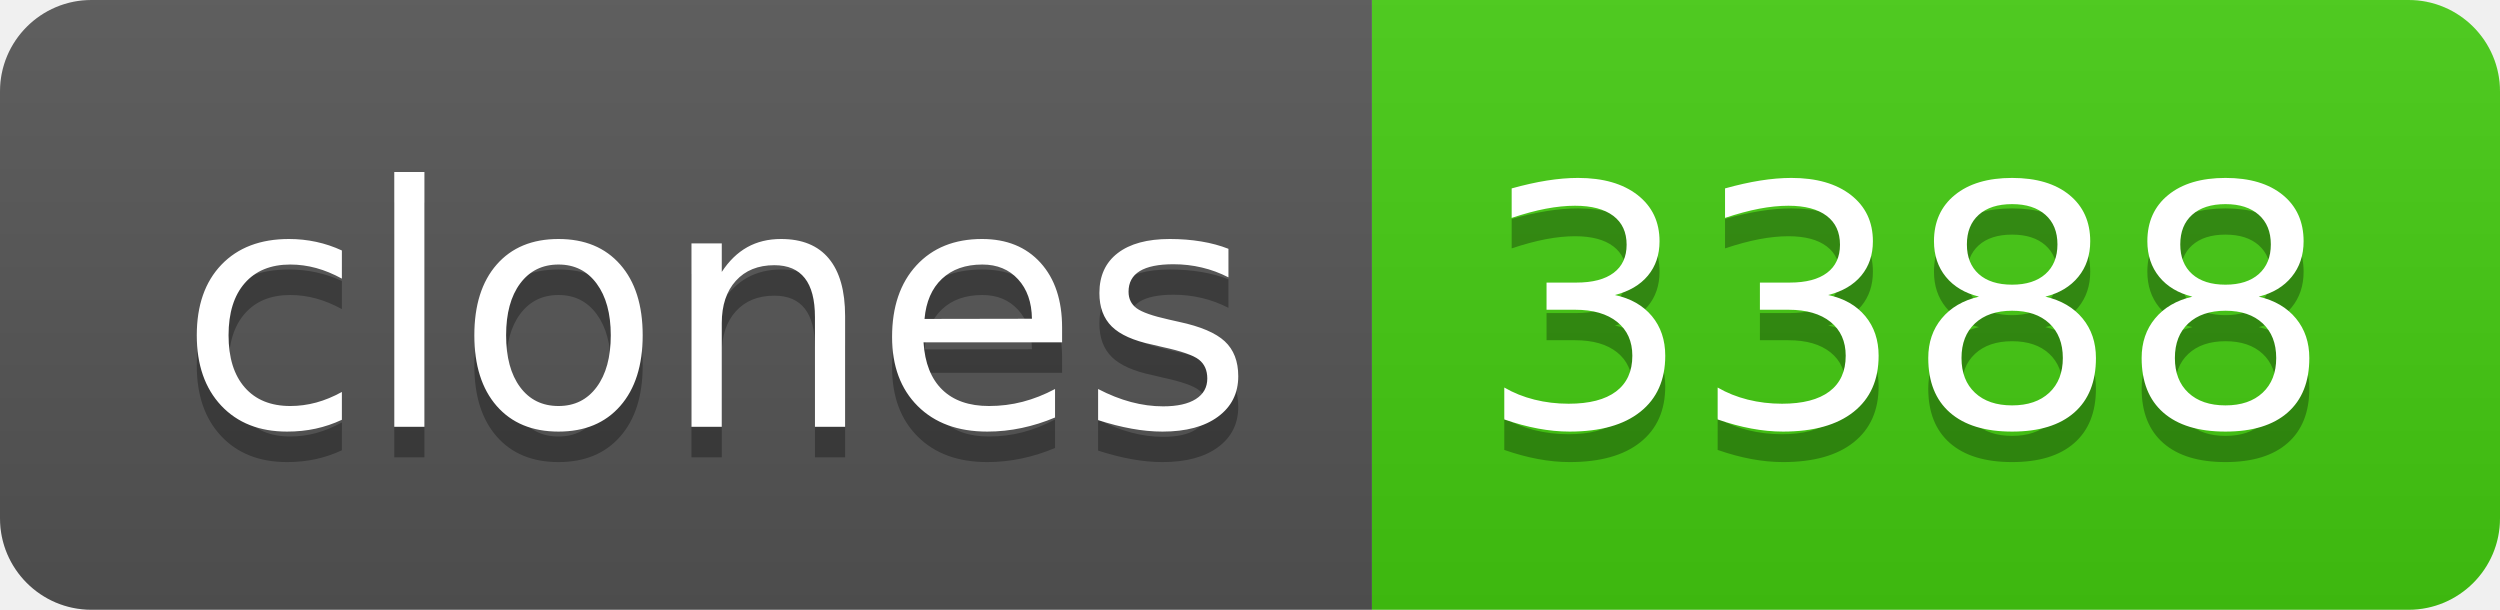
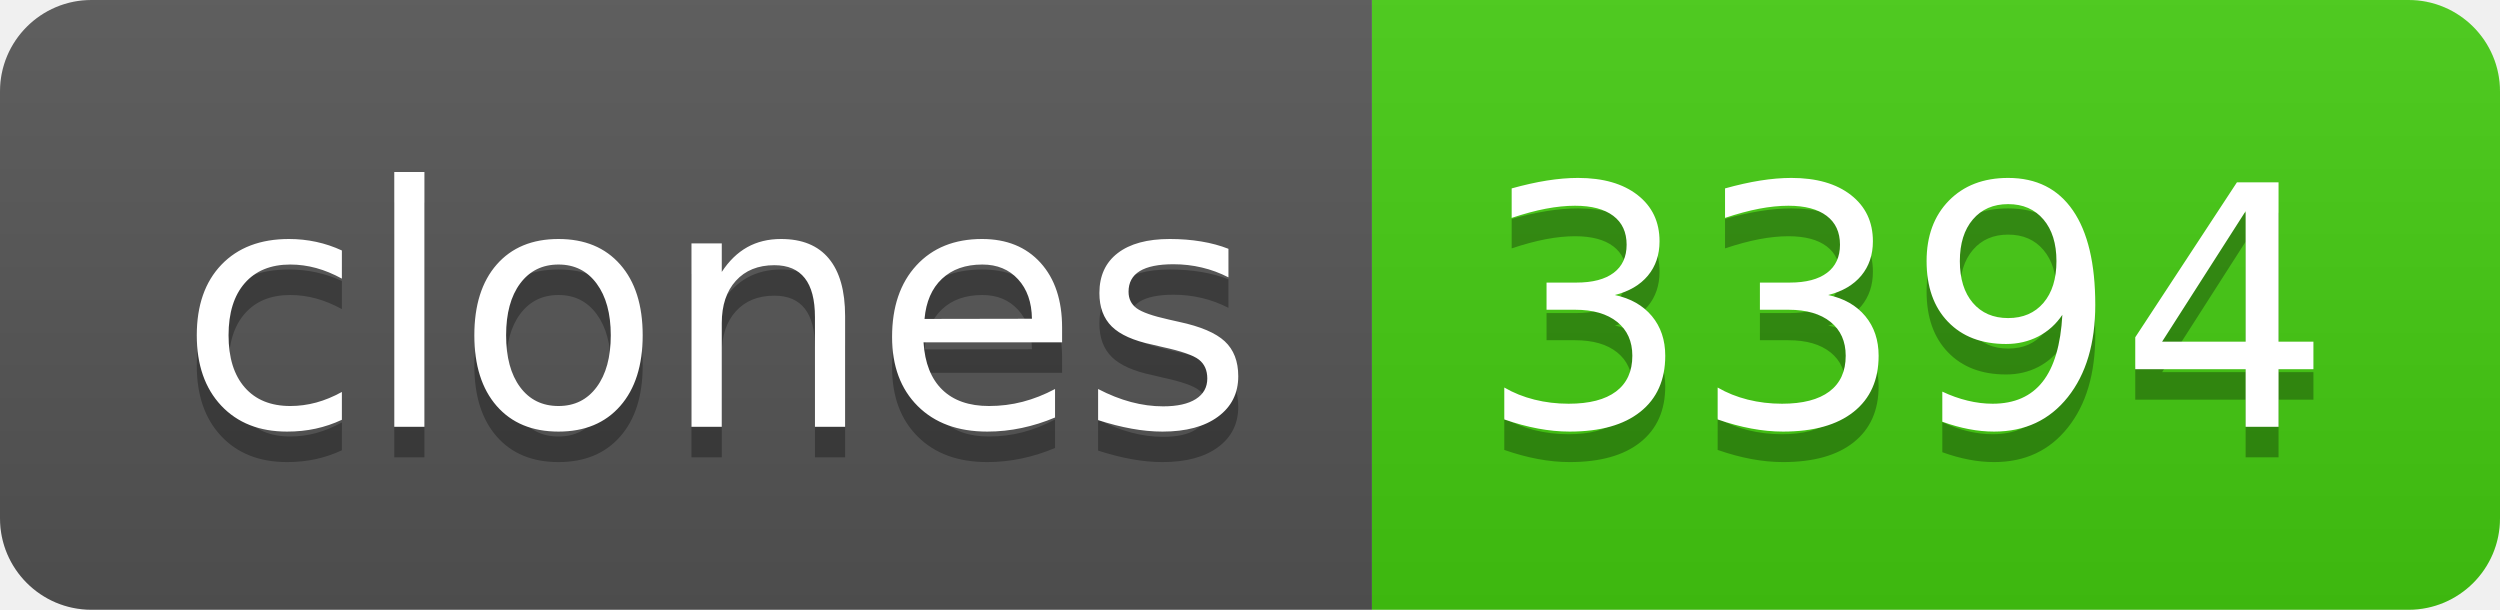
- <svg xmlns="http://www.w3.org/2000/svg" width="82" height="20" role="img" aria-label="clones: 3388">
+ <svg xmlns="http://www.w3.org/2000/svg" width="82" height="20" role="img" aria-label="clones: 3394">
  <linearGradient id="s" x2="0" y2="100%">
    <stop offset="0" stop-color="#bbb" stop-opacity=".1" />
    <stop offset="1" stop-opacity=".1" />
  </linearGradient>
  <clipPath id="r">
    <rect width="82" height="20" rx="3" fill="#fff" />
  </clipPath>
  <g clip-path="url(#r)">
    <rect width="45" height="20" fill="#555" />
    <rect x="45" width="37" height="20" fill="#4c1" />
    <rect width="82" height="20" fill="url(#s)" />
  </g>
  <g fill="#fff" text-anchor="middle" font-family="Verdana,Geneva,DejaVu Sans,sans-serif" text-rendering="geometricPrecision" font-size="110">
    <text aria-hidden="true" x="235" y="150" fill="#010101" fill-opacity=".3" transform="scale(.1)" textLength="350">clones</text>
    <text x="235" y="140" transform="scale(.1)" fill="#fff" textLength="350">clones</text>
-     <text aria-hidden="true" x="625" y="150" fill="#010101" fill-opacity=".3" transform="scale(.1)" textLength="270">3388</text>
-     <text x="625" y="140" transform="scale(.1)" fill="#fff" textLength="270">3388</text>
+     <text aria-hidden="true" x="625" y="150" fill="#010101" fill-opacity=".3" transform="scale(.1)" textLength="270">3394</text>
+     <text x="625" y="140" transform="scale(.1)" fill="#fff" textLength="270">3394</text>
  </g>
</svg>
